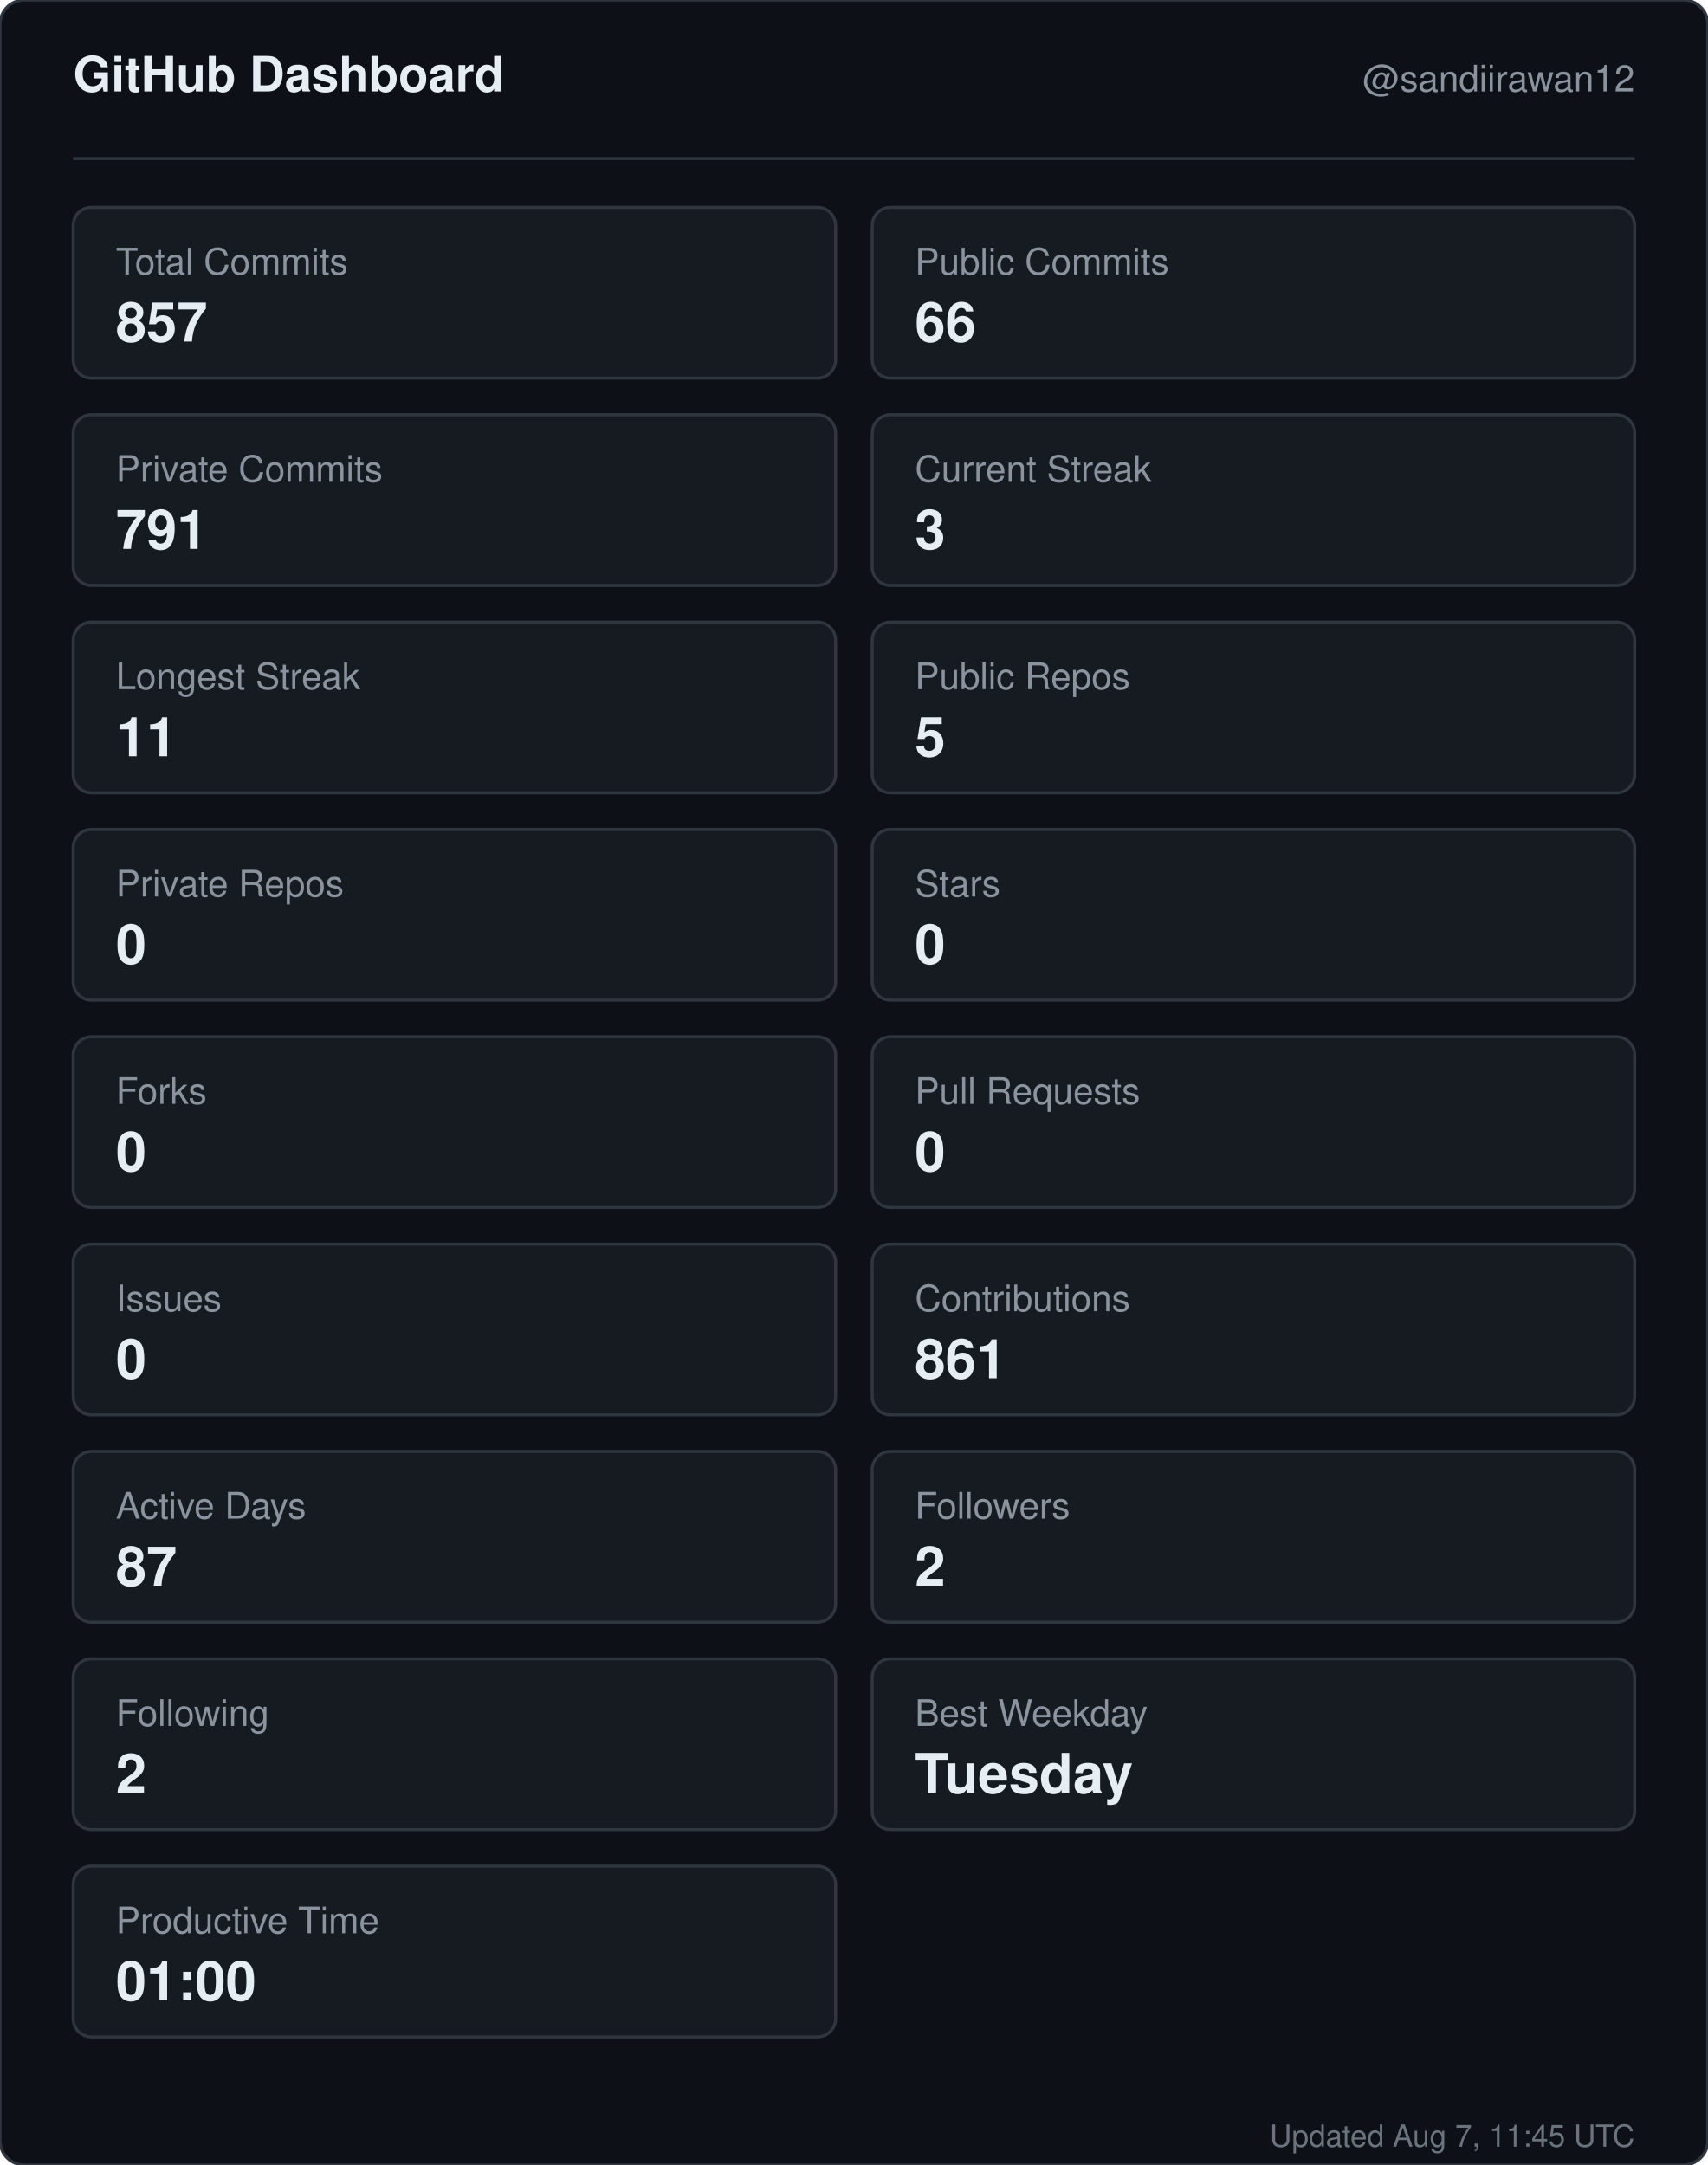
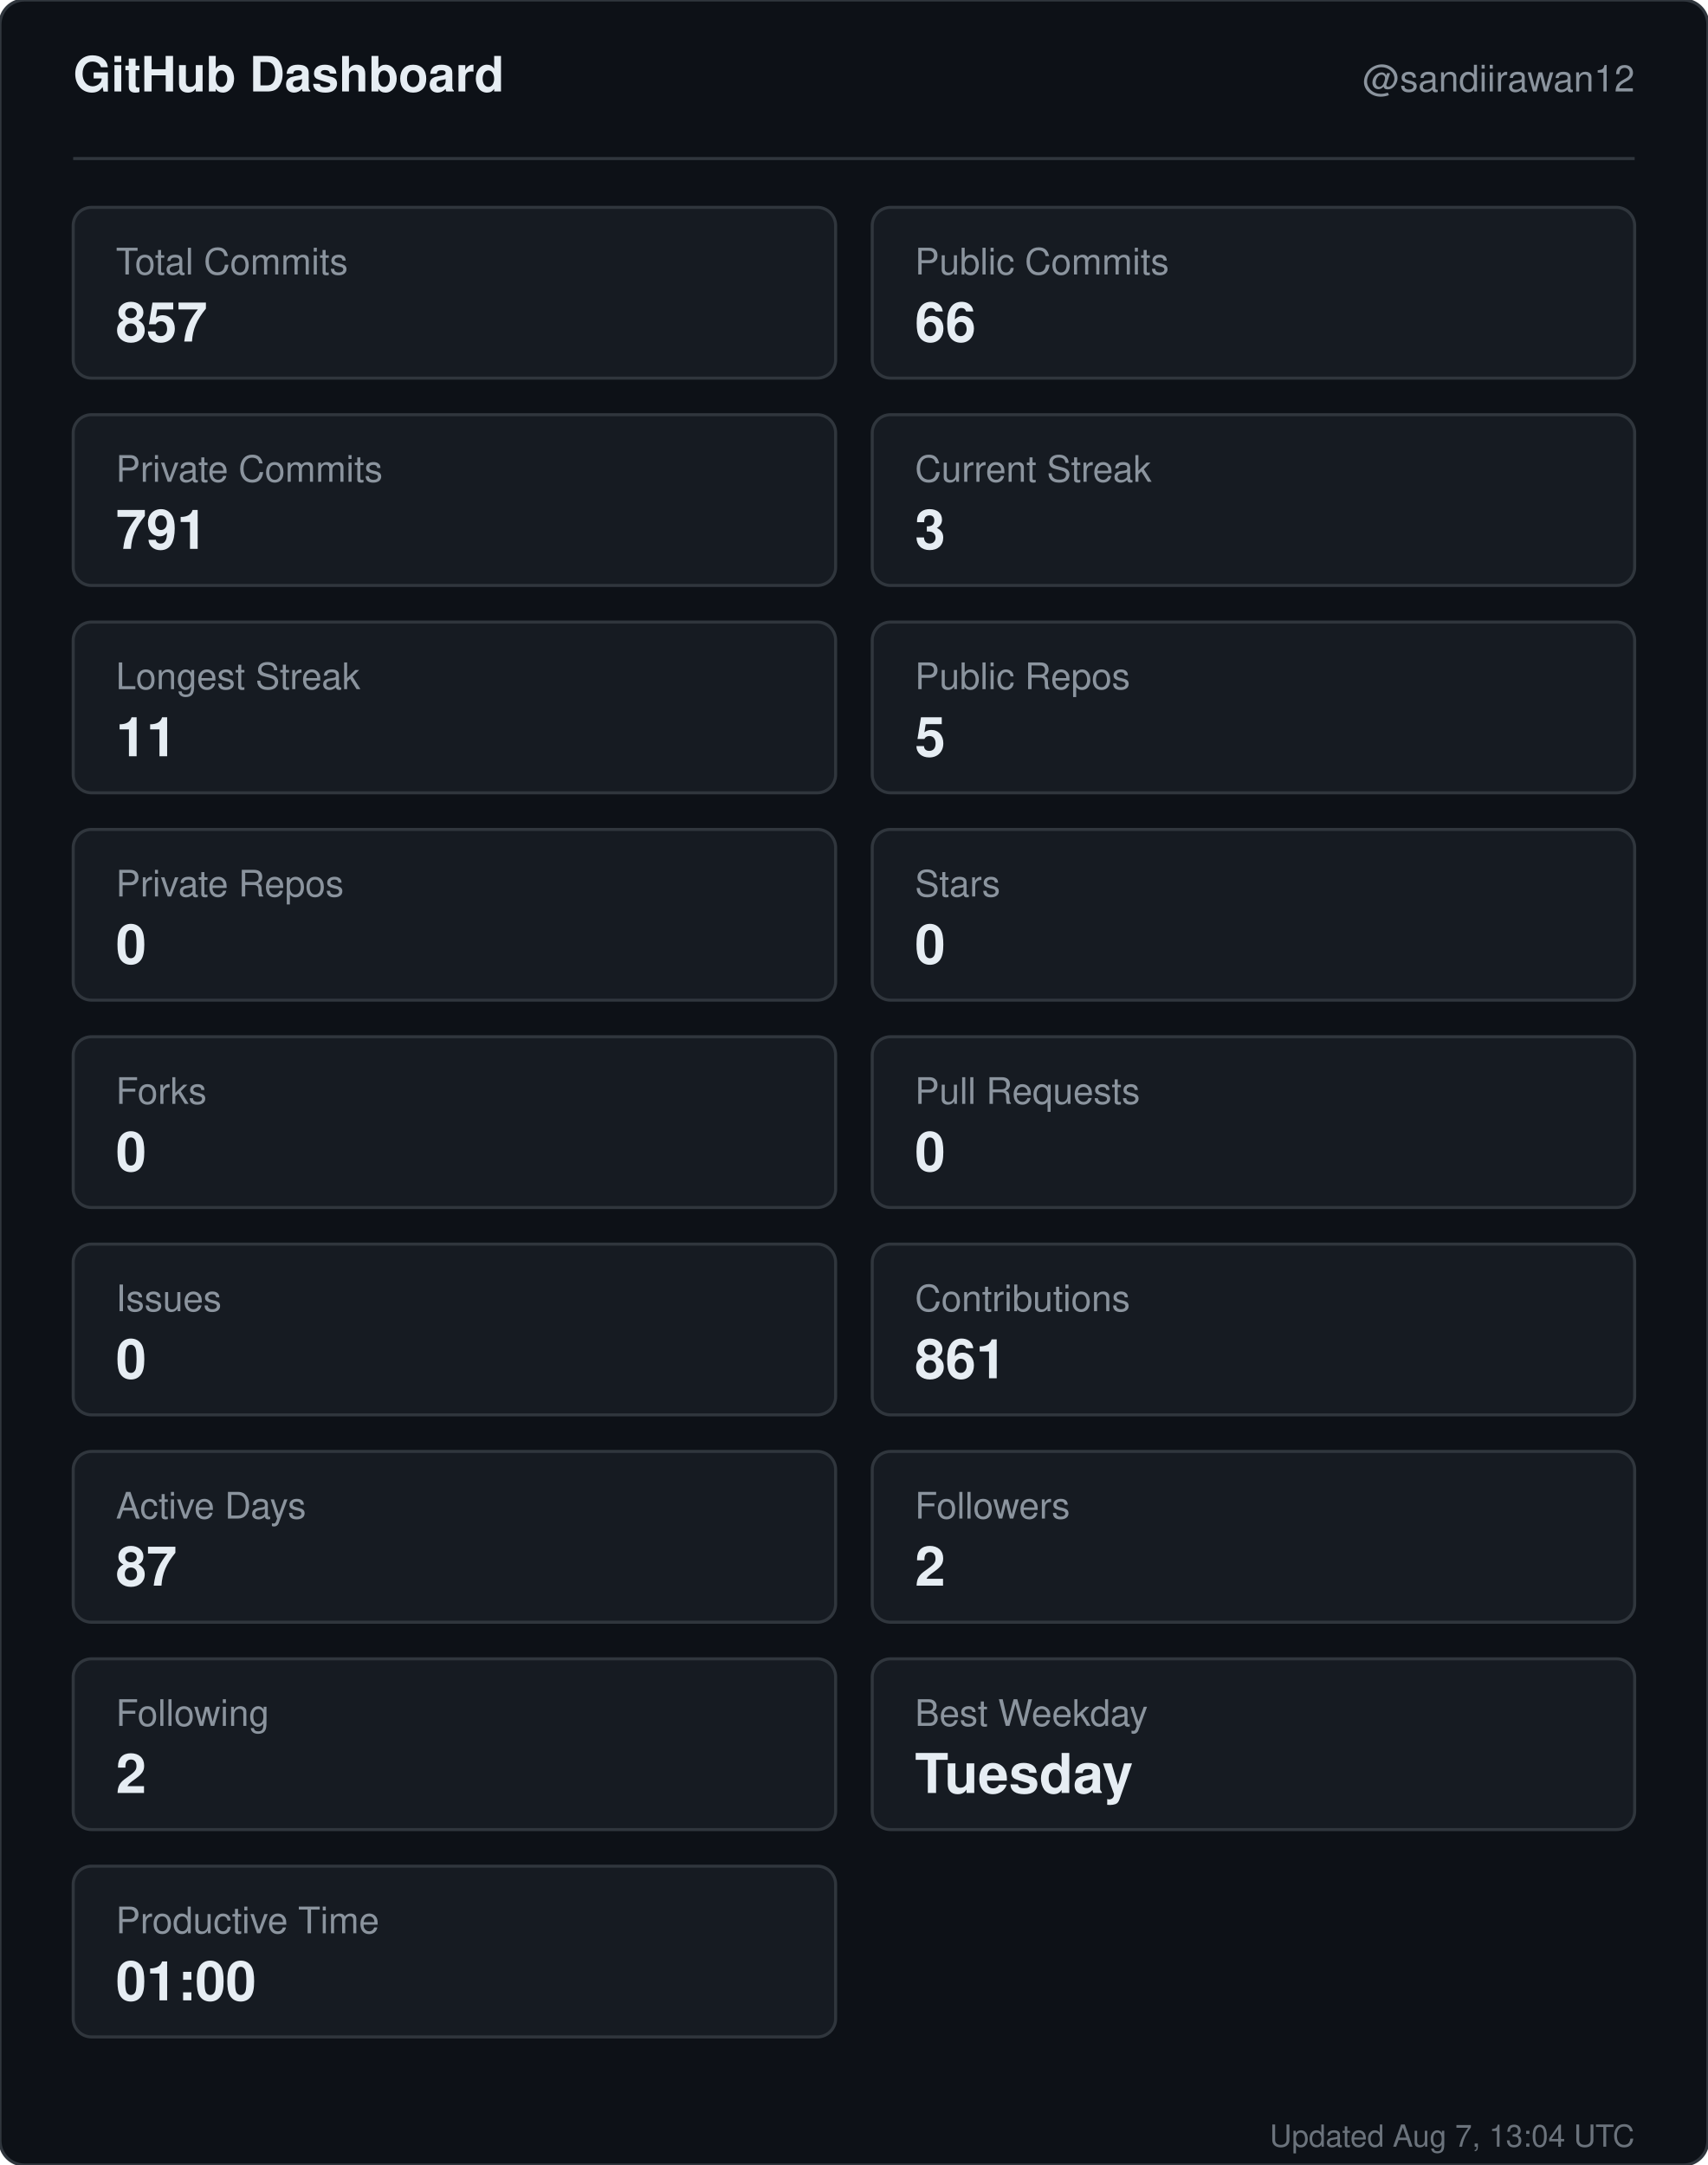
<svg xmlns="http://www.w3.org/2000/svg" width="560" height="710" viewBox="0 0 560 710" role="img" aria-label="GitHub dashboard for sandiirawan12">
  <rect width="560" height="710" rx="8" fill="#0d1117" stroke="#30363d" />
  <g font-family="-apple-system, BlinkMacSystemFont, Segoe UI, Helvetica, Arial, sans-serif">
    <text x="24" y="30" fill="#e6edf3" font-size="16" font-weight="700">GitHub Dashboard</text>
    <text x="536" y="30" fill="#8b949e" font-size="12" text-anchor="end">@sandiirawan12</text>
    <line x1="24" y1="52" x2="536" y2="52" stroke="#30363d" />
    <rect x="24" y="68" width="250" height="56" rx="6" fill="#161b22" stroke="#30363d" />
    <text x="38" y="90" fill="#8b949e" font-size="12">Total Commits</text>
    <text x="38" y="112" fill="#e6edf3" font-size="18" font-weight="700">857</text>
    <rect x="286" y="68" width="250" height="56" rx="6" fill="#161b22" stroke="#30363d" />
    <text x="300" y="90" fill="#8b949e" font-size="12">Public Commits</text>
    <text x="300" y="112" fill="#e6edf3" font-size="18" font-weight="700">66</text>
    <rect x="24" y="136" width="250" height="56" rx="6" fill="#161b22" stroke="#30363d" />
    <text x="38" y="158" fill="#8b949e" font-size="12">Private Commits</text>
    <text x="38" y="180" fill="#e6edf3" font-size="18" font-weight="700">791</text>
    <rect x="286" y="136" width="250" height="56" rx="6" fill="#161b22" stroke="#30363d" />
    <text x="300" y="158" fill="#8b949e" font-size="12">Current Streak</text>
    <text x="300" y="180" fill="#e6edf3" font-size="18" font-weight="700">3</text>
    <rect x="24" y="204" width="250" height="56" rx="6" fill="#161b22" stroke="#30363d" />
    <text x="38" y="226" fill="#8b949e" font-size="12">Longest Streak</text>
    <text x="38" y="248" fill="#e6edf3" font-size="18" font-weight="700">11</text>
    <rect x="286" y="204" width="250" height="56" rx="6" fill="#161b22" stroke="#30363d" />
    <text x="300" y="226" fill="#8b949e" font-size="12">Public Repos</text>
    <text x="300" y="248" fill="#e6edf3" font-size="18" font-weight="700">5</text>
    <rect x="24" y="272" width="250" height="56" rx="6" fill="#161b22" stroke="#30363d" />
    <text x="38" y="294" fill="#8b949e" font-size="12">Private Repos</text>
    <text x="38" y="316" fill="#e6edf3" font-size="18" font-weight="700">0</text>
    <rect x="286" y="272" width="250" height="56" rx="6" fill="#161b22" stroke="#30363d" />
    <text x="300" y="294" fill="#8b949e" font-size="12">Stars</text>
    <text x="300" y="316" fill="#e6edf3" font-size="18" font-weight="700">0</text>
    <rect x="24" y="340" width="250" height="56" rx="6" fill="#161b22" stroke="#30363d" />
    <text x="38" y="362" fill="#8b949e" font-size="12">Forks</text>
    <text x="38" y="384" fill="#e6edf3" font-size="18" font-weight="700">0</text>
    <rect x="286" y="340" width="250" height="56" rx="6" fill="#161b22" stroke="#30363d" />
    <text x="300" y="362" fill="#8b949e" font-size="12">Pull Requests</text>
    <text x="300" y="384" fill="#e6edf3" font-size="18" font-weight="700">0</text>
    <rect x="24" y="408" width="250" height="56" rx="6" fill="#161b22" stroke="#30363d" />
    <text x="38" y="430" fill="#8b949e" font-size="12">Issues</text>
    <text x="38" y="452" fill="#e6edf3" font-size="18" font-weight="700">0</text>
    <rect x="286" y="408" width="250" height="56" rx="6" fill="#161b22" stroke="#30363d" />
    <text x="300" y="430" fill="#8b949e" font-size="12">Contributions</text>
    <text x="300" y="452" fill="#e6edf3" font-size="18" font-weight="700">861</text>
    <rect x="24" y="476" width="250" height="56" rx="6" fill="#161b22" stroke="#30363d" />
    <text x="38" y="498" fill="#8b949e" font-size="12">Active Days</text>
    <text x="38" y="520" fill="#e6edf3" font-size="18" font-weight="700">87</text>
    <rect x="286" y="476" width="250" height="56" rx="6" fill="#161b22" stroke="#30363d" />
    <text x="300" y="498" fill="#8b949e" font-size="12">Followers</text>
    <text x="300" y="520" fill="#e6edf3" font-size="18" font-weight="700">2</text>
    <rect x="24" y="544" width="250" height="56" rx="6" fill="#161b22" stroke="#30363d" />
    <text x="38" y="566" fill="#8b949e" font-size="12">Following</text>
    <text x="38" y="588" fill="#e6edf3" font-size="18" font-weight="700">2</text>
    <rect x="286" y="544" width="250" height="56" rx="6" fill="#161b22" stroke="#30363d" />
    <text x="300" y="566" fill="#8b949e" font-size="12">Best Weekday</text>
    <text x="300" y="588" fill="#e6edf3" font-size="18" font-weight="700">Tuesday</text>
    <rect x="24" y="612" width="250" height="56" rx="6" fill="#161b22" stroke="#30363d" />
    <text x="38" y="634" fill="#8b949e" font-size="12">Productive Time</text>
    <text x="38" y="656" fill="#e6edf3" font-size="18" font-weight="700">01:00</text>
-     <text x="536" y="704" fill="#8b949e" font-size="10" text-anchor="end" opacity="0.75">Updated Aug 7, 11:45 UTC</text>
+     <text x="536" y="704" fill="#8b949e" font-size="10" text-anchor="end" opacity="0.75">Updated Aug 7, 13:04 UTC</text>
  </g>
</svg>
